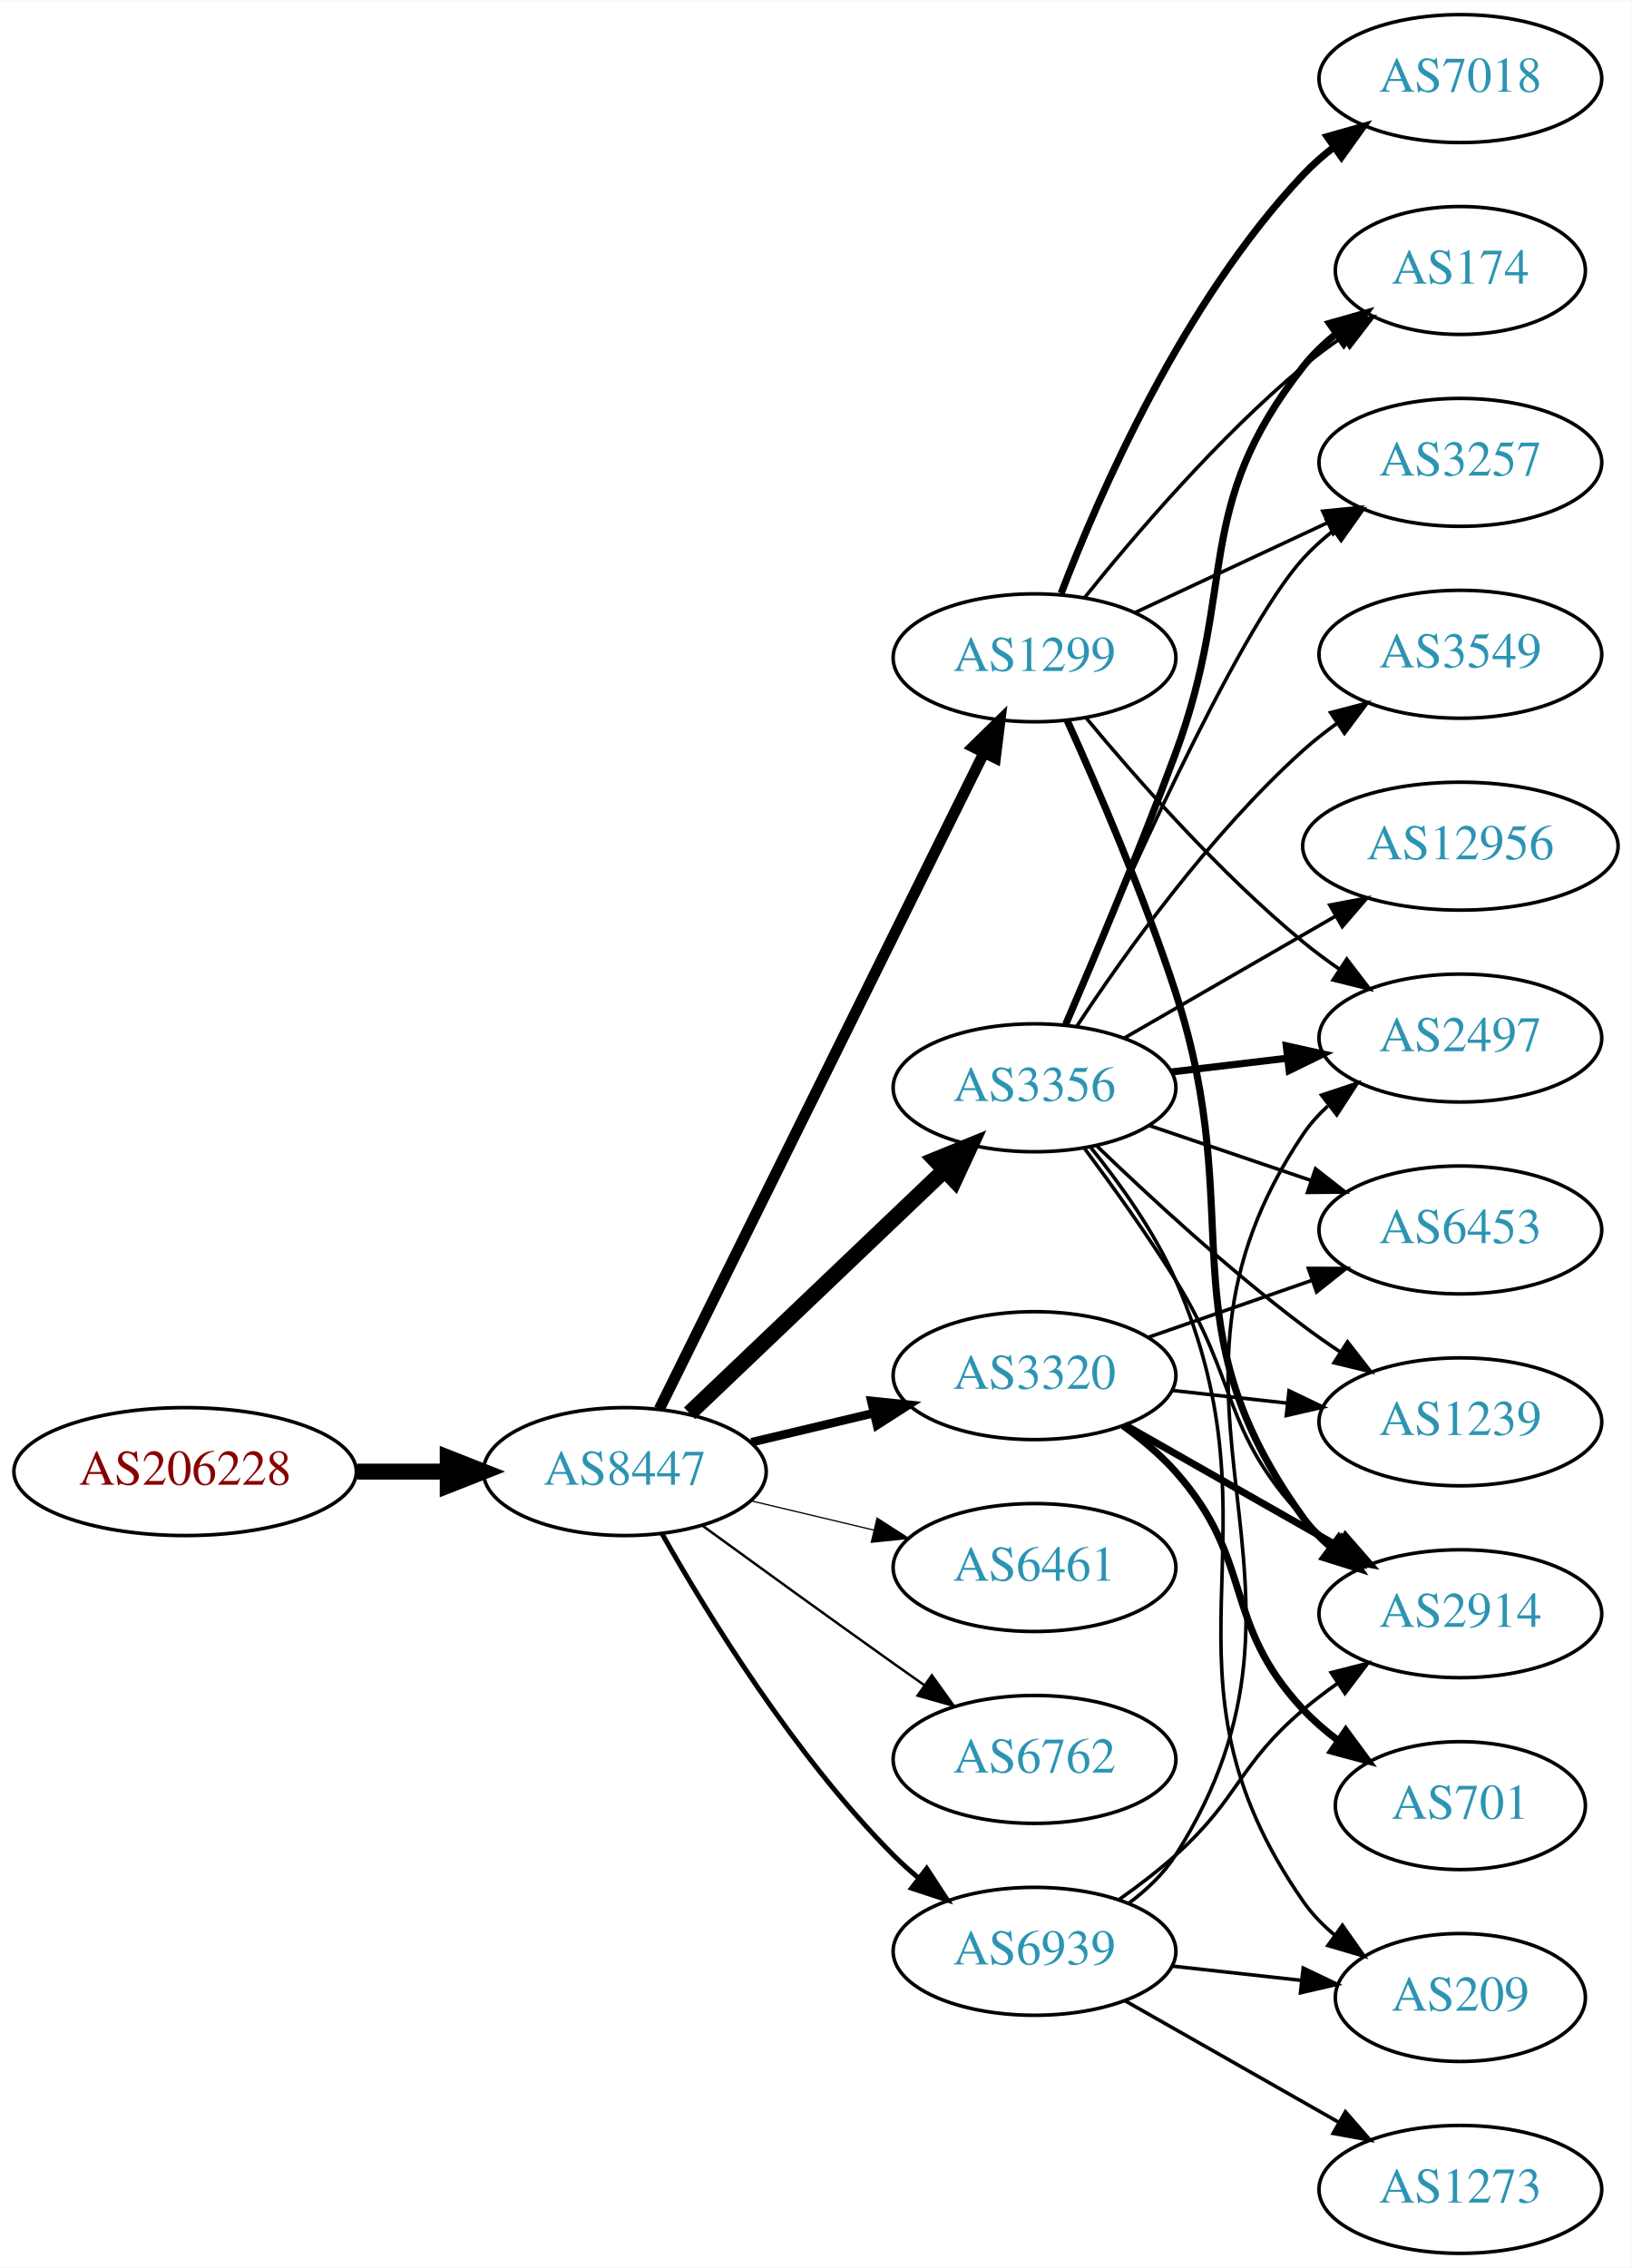
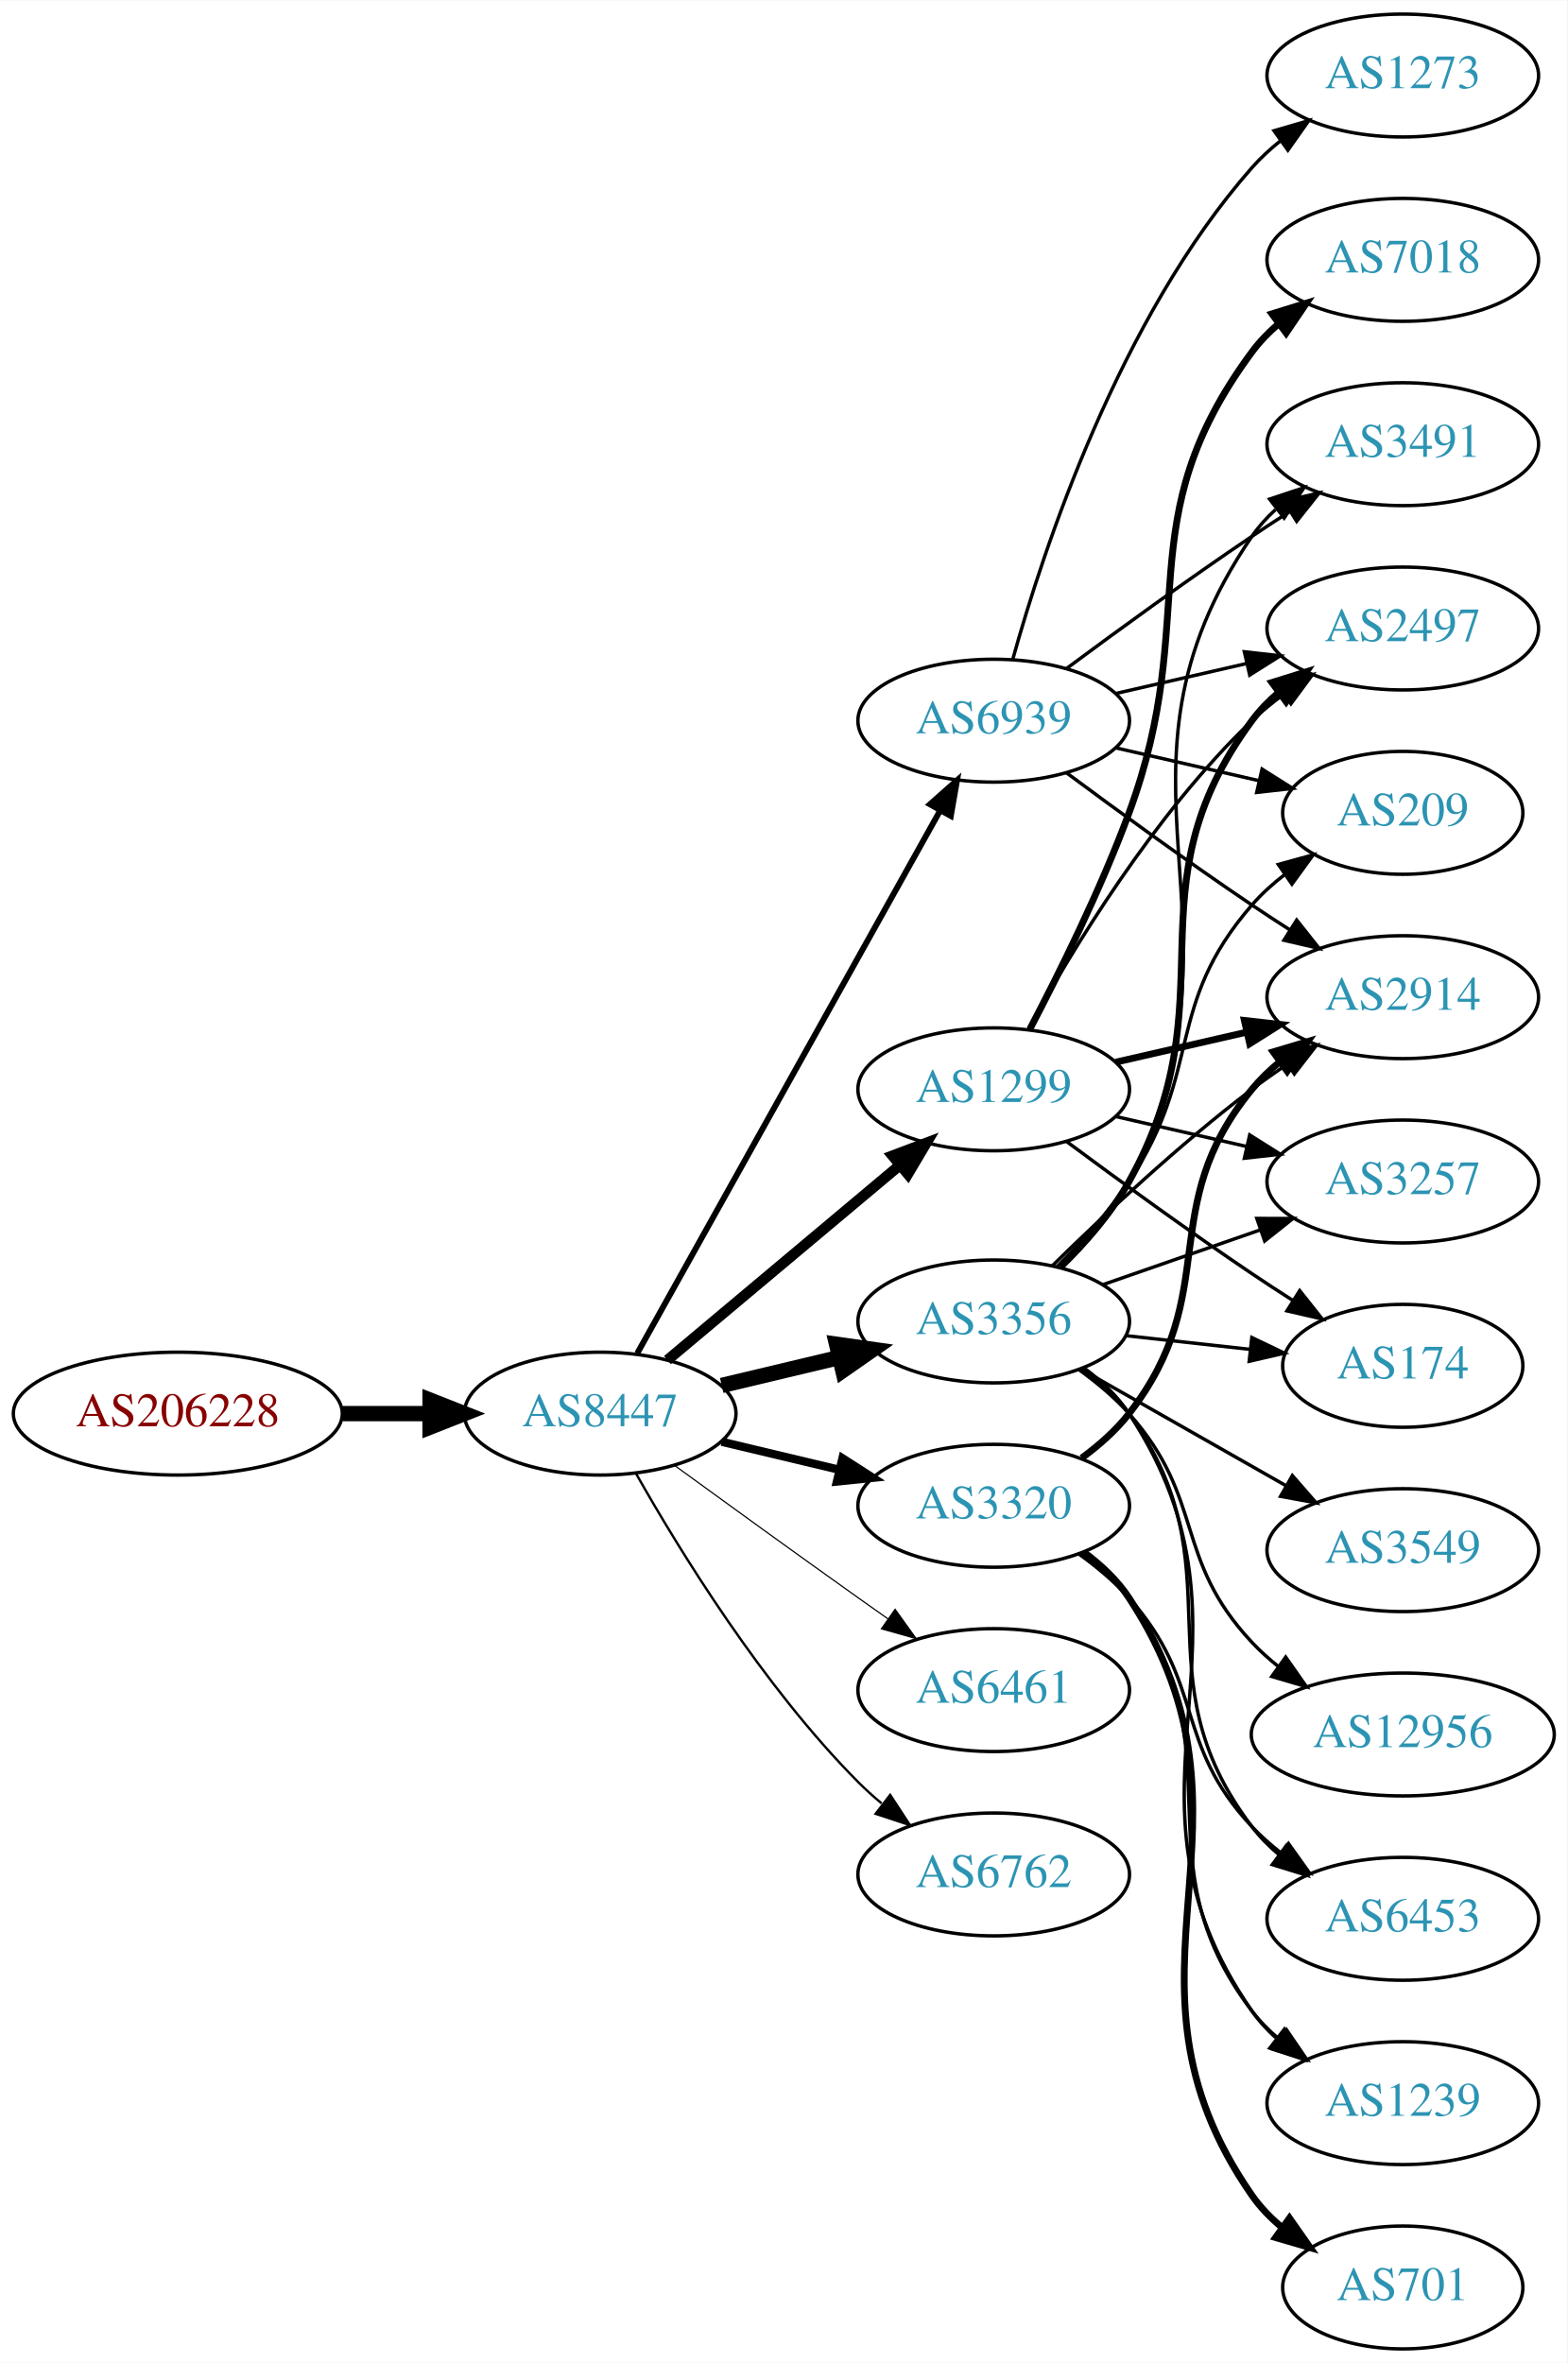
- <svg xmlns="http://www.w3.org/2000/svg" xmlns:xlink="http://www.w3.org/1999/xlink" width="459pt" height="638pt" viewBox="0.00 0.00 459.17 638.00">
-   <g id="graph0" class="graph" transform="scale(1 1) rotate(0) translate(4 634)">
-     <polygon fill="white" stroke="none" points="-4,4 -4,-634 455.17,-634 455.17,4 -4,4" />
+ <svg xmlns="http://www.w3.org/2000/svg" xmlns:xlink="http://www.w3.org/1999/xlink" width="459pt" height="692pt" viewBox="0.00 0.00 459.17 692.00">
+   <g id="graph0" class="graph" transform="scale(1 1) rotate(0) translate(4 688)">
+     <polygon fill="white" stroke="none" points="-4,4 -4,-688 455.17,-688 455.17,4 -4,4" />
    <g id="node1" class="node">
      <g id="a_node1">
        <a xlink:href="/asn/206228" xlink:title="AS206228 ~ Andritz AG [AT]">
-           <ellipse fill="#ffffff" stroke="black" cx="48.096" cy="-220" rx="48.192" ry="18" />
-           <text text-anchor="middle" x="48.096" y="-216.3" font-family="Times,serif" font-size="14.00" fill="#880000">AS206228</text>
+           <ellipse fill="#ffffff" stroke="black" cx="48.096" cy="-274" rx="48.192" ry="18" />
+           <text text-anchor="middle" x="48.096" y="-270.3" font-family="Times,serif" font-size="14.00" fill="#880000">AS206228</text>
        </a>
      </g>
    </g>
    <g id="node2" class="node">
      <g id="a_node2">
        <a xlink:href="/asn/8447" xlink:title="AS8447 ~ A1 Telekom Austria AG [AT]">
-           <ellipse fill="#ffffff" stroke="black" cx="171.838" cy="-220" rx="39.794" ry="18" />
-           <text text-anchor="middle" x="171.838" y="-216.3" font-family="Times,serif" font-size="14.00" fill="#2c94b3">AS8447</text>
+           <ellipse fill="#ffffff" stroke="black" cx="171.838" cy="-274" rx="39.794" ry="18" />
+           <text text-anchor="middle" x="171.838" y="-270.3" font-family="Times,serif" font-size="14.00" fill="#2c94b3">AS8447</text>
        </a>
      </g>
    </g>
    <g id="edge1" class="edge">
-       <path fill="none" stroke="black" stroke-width="4.5" d="M96.513,-220C104.867,-220 113.577,-220 121.969,-220" />
-       <polygon fill="black" stroke="black" stroke-width="4.5" points="122.004,-223.938 132.004,-220 122.004,-216.063 122.004,-223.938" />
+       <path fill="none" stroke="black" stroke-width="4.5" d="M96.513,-274C104.867,-274 113.577,-274 121.969,-274" />
+       <polygon fill="black" stroke="black" stroke-width="4.5" points="122.004,-277.938 132.004,-274 122.004,-270.063 122.004,-277.938" />
    </g>
    <g id="node3" class="node">
      <g id="a_node3">
-         <a xlink:href="/asn/3356" xlink:title="AS3356 ~ Level 3 Parent, LLC [US]">
-           <ellipse fill="#ffffff" stroke="black" cx="287.131" cy="-328" rx="39.794" ry="18" />
-           <text text-anchor="middle" x="287.131" y="-324.3" font-family="Times,serif" font-size="14.00" fill="#2c94b3">AS3356</text>
+         <a xlink:href="/asn/1299" xlink:title="AS1299 ~ Telia Carrier [EU]">
+           <ellipse fill="#ffffff" stroke="black" cx="287.131" cy="-369" rx="39.794" ry="18" />
+           <text text-anchor="middle" x="287.131" y="-365.3" font-family="Times,serif" font-size="14.00" fill="#2c94b3">AS1299</text>
        </a>
      </g>
    </g>
    <g id="edge2" class="edge">
-       <path fill="none" stroke="black" stroke-width="4.5" d="M190.045,-236.403C209.12,-254.587 240.04,-284.063 261.638,-304.651" />
-       <polygon fill="black" stroke="black" stroke-width="4.5" points="259.178,-307.747 269.133,-311.797 264.612,-302.047 259.178,-307.747" />
+       <path fill="none" stroke="black" stroke-width="3.115" d="M191.546,-289.687C210.077,-305.227 238.634,-329.172 259.523,-346.689" />
+       <polygon fill="black" stroke="black" stroke-width="3.115" points="257.484,-349.546 267.395,-353.289 261.981,-344.182 257.484,-349.546" />
    </g>
    <g id="node4" class="node">
      <g id="a_node4">
+         <a xlink:href="/asn/3356" xlink:title="AS3356 ~ Level 3 Parent, LLC [US]">
+           <ellipse fill="#ffffff" stroke="black" cx="287.131" cy="-301" rx="39.794" ry="18" />
+           <text text-anchor="middle" x="287.131" y="-297.3" font-family="Times,serif" font-size="14.00" fill="#2c94b3">AS3356</text>
+         </a>
+       </g>
+     </g>
+     <g id="edge3" class="edge">
+       <path fill="none" stroke="black" stroke-width="4.5" d="M207.445,-282.248C218.316,-284.838 230.471,-287.735 241.913,-290.462" />
+       <polygon fill="black" stroke="black" stroke-width="4.5" points="241.095,-294.315 251.736,-292.803 242.921,-286.654 241.095,-294.315" />
+     </g>
+     <g id="node5" class="node">
+       <g id="a_node5">
+         <a xlink:href="/asn/6461" xlink:title="AS6461 ~ Zayo Bandwidth [US]">
+           <ellipse fill="#ffffff" stroke="black" cx="287.131" cy="-193" rx="39.794" ry="18" />
+           <text text-anchor="middle" x="287.131" y="-189.3" font-family="Times,serif" font-size="14.00" fill="#2c94b3">AS6461</text>
+         </a>
+       </g>
+     </g>
+     <g id="edge4" class="edge">
+       <path fill="none" stroke="black" stroke-width="0.346" d="M193.686,-258.778C208.62,-247.909 229.234,-232.975 247.484,-220 250.305,-217.995 253.248,-215.915 256.196,-213.841" />
+       <polygon fill="black" stroke="black" stroke-width="0.346" points="258.242,-216.681 264.421,-208.074 254.223,-210.95 258.242,-216.681" />
+     </g>
+     <g id="node6" class="node">
+       <g id="a_node6">
        <a xlink:href="/asn/3320" xlink:title="AS3320 ~ DTAG [DE]">
          <ellipse fill="#ffffff" stroke="black" cx="287.131" cy="-247" rx="39.794" ry="18" />
          <text text-anchor="middle" x="287.131" y="-243.3" font-family="Times,serif" font-size="14.00" fill="#2c94b3">AS3320</text>
        </a>
      </g>
    </g>
-     <g id="edge3" class="edge">
-       <path fill="none" stroke="black" stroke-width="2.423" d="M207.445,-228.248C218.316,-230.838 230.471,-233.735 241.913,-236.462" />
-       <polygon fill="black" stroke="black" stroke-width="2.423" points="241.197,-239.889 251.736,-238.803 242.819,-233.08 241.197,-239.889" />
-     </g>
-     <g id="node5" class="node">
-       <g id="a_node5">
-         <a xlink:href="/asn/1299" xlink:title="AS1299 ~ Telia Carrier [EU]">
-           <ellipse fill="#ffffff" stroke="black" cx="287.131" cy="-449" rx="39.794" ry="18" />
-           <text text-anchor="middle" x="287.131" y="-445.3" font-family="Times,serif" font-size="14.00" fill="#2c94b3">AS1299</text>
-         </a>
-       </g>
-     </g>
-     <g id="edge4" class="edge">
-       <path fill="none" stroke="black" stroke-width="3.115" d="M181.54,-237.589C201.269,-277.468 249.5,-374.957 272.928,-422.313" />
-       <polygon fill="black" stroke="black" stroke-width="3.115" points="269.828,-423.94 277.399,-431.351 276.102,-420.836 269.828,-423.94" />
-     </g>
-     <g id="node6" class="node">
-       <g id="a_node6">
-         <a xlink:href="/asn/6461" xlink:title="AS6461 ~ Zayo Bandwidth [US]">
-           <ellipse fill="#ffffff" stroke="black" cx="287.131" cy="-193" rx="39.794" ry="18" />
-           <text text-anchor="middle" x="287.131" y="-189.3" font-family="Times,serif" font-size="14.00" fill="#2c94b3">AS6461</text>
-         </a>
-       </g>
-     </g>
    <g id="edge5" class="edge">
-       <path fill="none" stroke="black" stroke-width="0.346" d="M207.445,-211.752C218.316,-209.162 230.471,-206.265 241.913,-203.538" />
-       <polygon fill="black" stroke="black" stroke-width="0.346" points="242.819,-206.92 251.736,-201.197 241.197,-200.111 242.819,-206.92" />
+       <path fill="none" stroke="black" stroke-width="2.423" d="M207.445,-265.752C218.316,-263.162 230.471,-260.265 241.913,-257.538" />
+       <polygon fill="black" stroke="black" stroke-width="2.423" points="242.819,-260.92 251.736,-255.197 241.197,-254.111 242.819,-260.92" />
    </g>
    <g id="node7" class="node">
      <g id="a_node7">
        <a xlink:href="/asn/6762" xlink:title="AS6762 ~ TELECOM ITALIA SPARKLE S.p.A. [IT]">
          <ellipse fill="#ffffff" stroke="black" cx="287.131" cy="-139" rx="39.794" ry="18" />
          <text text-anchor="middle" x="287.131" y="-135.3" font-family="Times,serif" font-size="14.00" fill="#2c94b3">AS6762</text>
        </a>
      </g>
    </g>
    <g id="edge6" class="edge">
-       <path fill="none" stroke="black" stroke-width="0.692" d="M193.686,-204.778C208.62,-193.909 229.234,-178.975 247.484,-166 250.305,-163.995 253.248,-161.915 256.196,-159.841" />
-       <polygon fill="black" stroke="black" stroke-width="0.692" points="258.242,-162.681 264.421,-154.074 254.223,-156.95 258.242,-162.681" />
+       <path fill="none" stroke="black" stroke-width="0.692" d="M182.298,-256.51C195.08,-233.904 219.512,-194.114 247.484,-166 249.595,-163.879 251.891,-161.812 254.277,-159.829" />
+       <polygon fill="black" stroke="black" stroke-width="0.692" points="256.792,-162.31 262.592,-153.444 252.529,-156.758 256.792,-162.31" />
    </g>
    <g id="node8" class="node">
      <g id="a_node8">
        <a xlink:href="/asn/6939" xlink:title="AS6939 ~ Hurricane Electric LLC [US]">
-           <ellipse fill="#ffffff" stroke="black" cx="287.131" cy="-85" rx="39.794" ry="18" />
-           <text text-anchor="middle" x="287.131" y="-81.3" font-family="Times,serif" font-size="14.00" fill="#2c94b3">AS6939</text>
+           <ellipse fill="#ffffff" stroke="black" cx="287.131" cy="-477" rx="39.794" ry="18" />
+           <text text-anchor="middle" x="287.131" y="-473.3" font-family="Times,serif" font-size="14.00" fill="#2c94b3">AS6939</text>
        </a>
      </g>
    </g>
    <g id="edge7" class="edge">
-       <path fill="none" stroke="black" stroke-width="1.385" d="M182.298,-202.51C195.08,-179.904 219.512,-140.114 247.484,-112 249.595,-109.879 251.891,-107.812 254.277,-105.829" />
-       <polygon fill="black" stroke="black" stroke-width="1.385" points="256.792,-108.31 262.592,-99.444 252.529,-102.758 256.792,-108.31" />
-     </g>
-     <g id="node9" class="node">
-       <g id="a_node9">
-         <a xlink:href="/asn/174" xlink:title="AS174 ~ Cogent Communications [US]">
-           <ellipse fill="#ffffff" stroke="black" cx="406.973" cy="-558" rx="35.194" ry="18" />
-           <text text-anchor="middle" x="406.973" y="-554.3" font-family="Times,serif" font-size="14.00" fill="#2c94b3">AS174</text>
-         </a>
-       </g>
-     </g>
-     <g id="edge8" class="edge">
-       <path fill="none" stroke="black" stroke-width="2" d="M295.922,-345.871C304.014,-364.671 316.854,-395.193 326.777,-422 344.488,-469.845 331.273,-490.871 362.777,-531 365.419,-534.365 368.605,-537.422 372.035,-540.168" />
-       <polygon fill="black" stroke="black" stroke-width="2" points="370.147,-543.119 380.34,-546.008 374.173,-537.393 370.147,-543.119" />
+       <path fill="none" stroke="black" stroke-width="1.731" d="M182.694,-291.66C202.664,-327.442 247.992,-408.661 271.451,-450.697" />
+       <polygon fill="black" stroke="black" stroke-width="1.731" points="268.449,-452.499 276.379,-459.526 274.561,-449.088 268.449,-452.499" />
    </g>
    <g id="node10" class="node">
      <g id="a_node10">
-         <a xlink:href="/asn/3257" xlink:title="AS3257 ~ GTT [DE]">
-           <ellipse fill="#ffffff" stroke="black" cx="406.973" cy="-504" rx="39.794" ry="18" />
-           <text text-anchor="middle" x="406.973" y="-500.3" font-family="Times,serif" font-size="14.00" fill="#2c94b3">AS3257</text>
-         </a>
-       </g>
-     </g>
-     <g id="edge9" class="edge">
-       <path fill="none" stroke="black" d="M295.592,-345.794C310.418,-380.605 343.792,-456.136 362.777,-477 365.307,-479.78 368.187,-482.381 371.232,-484.786" />
-       <polygon fill="black" stroke="black" points="369.366,-487.753 379.548,-490.682 373.415,-482.043 369.366,-487.753" />
+         <a xlink:href="/asn/2914" xlink:title="AS2914 ~ NTT America, Inc. [US]">
+           <ellipse fill="#ffffff" stroke="black" cx="406.973" cy="-396" rx="39.794" ry="18" />
+           <text text-anchor="middle" x="406.973" y="-392.3" font-family="Times,serif" font-size="14.00" fill="#2c94b3">AS2914</text>
+         </a>
+       </g>
+     </g>
+     <g id="edge21" class="edge">
+       <path fill="none" stroke="black" stroke-width="2" d="M322.85,-376.955C334.85,-379.704 348.471,-382.825 361.164,-385.733" />
+       <polygon fill="black" stroke="black" stroke-width="2" points="360.566,-389.187 371.095,-388.009 362.129,-382.364 360.566,-389.187" />
    </g>
    <g id="node11" class="node">
      <g id="a_node11">
-         <a xlink:href="/asn/2914" xlink:title="AS2914 ~ NTT America, Inc. [US]">
-           <ellipse fill="#ffffff" stroke="black" cx="406.973" cy="-180" rx="39.794" ry="18" />
-           <text text-anchor="middle" x="406.973" y="-176.3" font-family="Times,serif" font-size="14.00" fill="#2c94b3">AS2914</text>
-         </a>
-       </g>
-     </g>
-     <g id="edge10" class="edge">
-       <path fill="none" stroke="black" d="M301.242,-310.878C309.011,-300.447 318.853,-286.721 326.777,-274 344.651,-245.308 339.671,-231.674 362.777,-207 365.347,-204.257 368.253,-201.68 371.314,-199.29" />
-       <polygon fill="black" stroke="black" points="373.494,-202.036 379.653,-193.415 369.463,-196.313 373.494,-202.036" />
+         <a xlink:href="/asn/3257" xlink:title="AS3257 ~ GTT [DE]">
+           <ellipse fill="#ffffff" stroke="black" cx="406.973" cy="-342" rx="39.794" ry="18" />
+           <text text-anchor="middle" x="406.973" y="-338.3" font-family="Times,serif" font-size="14.00" fill="#2c94b3">AS3257</text>
+         </a>
+       </g>
+     </g>
+     <g id="edge19" class="edge">
+       <path fill="none" stroke="black" d="M322.85,-361.045C334.85,-358.296 348.471,-355.175 361.164,-352.267" />
+       <polygon fill="black" stroke="black" points="362.129,-355.636 371.095,-349.991 360.566,-348.813 362.129,-355.636" />
    </g>
    <g id="node12" class="node">
      <g id="a_node12">
-         <a xlink:href="/asn/3549" xlink:title="AS3549 ~ Level 3 Parent, LLC [US]">
-           <ellipse fill="#ffffff" stroke="black" cx="406.973" cy="-450" rx="39.794" ry="18" />
-           <text text-anchor="middle" x="406.973" y="-446.3" font-family="Times,serif" font-size="14.00" fill="#2c94b3">AS3549</text>
-         </a>
-       </g>
-     </g>
-     <g id="edge11" class="edge">
-       <path fill="none" stroke="black" d="M298.997,-345.252C312.32,-365.5 336.403,-399.315 362.777,-423 365.728,-425.65 368.971,-428.2 372.312,-430.604" />
-       <polygon fill="black" stroke="black" points="370.46,-433.576 380.712,-436.251 374.366,-427.767 370.46,-433.576" />
+         <a xlink:href="/asn/174" xlink:title="AS174 ~ Cogent Communications [US]">
+           <ellipse fill="#ffffff" stroke="black" cx="406.973" cy="-288" rx="35.194" ry="18" />
+           <text text-anchor="middle" x="406.973" y="-284.3" font-family="Times,serif" font-size="14.00" fill="#2c94b3">AS174</text>
+         </a>
+       </g>
+     </g>
+     <g id="edge20" class="edge">
+       <path fill="none" stroke="black" d="M308.461,-353.723C323.324,-342.696 344.068,-327.593 362.777,-315 366.595,-312.431 370.645,-309.79 374.675,-307.214" />
+       <polygon fill="black" stroke="black" points="376.779,-310.025 383.369,-301.729 373.044,-304.105 376.779,-310.025" />
    </g>
    <g id="node13" class="node">
      <g id="a_node13">
-         <a xlink:href="/asn/12956" xlink:title="AS12956 ~ TELXIUS [ES]">
-           <ellipse fill="#ffffff" stroke="black" cx="406.973" cy="-396" rx="44.393" ry="18" />
-           <text text-anchor="middle" x="406.973" y="-392.3" font-family="Times,serif" font-size="14.00" fill="#2c94b3">AS12956</text>
-         </a>
-       </g>
-     </g>
-     <g id="edge12" class="edge">
-       <path fill="none" stroke="black" d="M312.262,-341.925C329.469,-351.854 352.843,-365.341 371.942,-376.362" />
-       <polygon fill="black" stroke="black" points="370.242,-379.422 380.653,-381.389 373.74,-373.359 370.242,-379.422" />
-     </g>
-     <g id="node14" class="node">
-       <g id="a_node14">
        <a xlink:href="/asn/2497" xlink:title="AS2497 ~ Internet Initiative Japan Inc. [JP]">
-           <ellipse fill="#ffffff" stroke="black" cx="406.973" cy="-342" rx="39.794" ry="18" />
-           <text text-anchor="middle" x="406.973" y="-338.3" font-family="Times,serif" font-size="14.00" fill="#2c94b3">AS2497</text>
-         </a>
-       </g>
-     </g>
-     <g id="edge13" class="edge">
-       <path fill="none" stroke="black" stroke-width="2" d="M325.741,-332.468C336.052,-333.693 347.369,-335.038 358.17,-336.321" />
-       <polygon fill="black" stroke="black" stroke-width="2" points="357.973,-339.822 368.316,-337.526 358.799,-332.871 357.973,-339.822" />
-     </g>
-     <g id="node15" class="node">
-       <g id="a_node15">
-         <a xlink:href="/asn/6453" xlink:title="AS6453 ~ TATA COMMUNICATIONS (AMERICA) INC [US]">
-           <ellipse fill="#ffffff" stroke="black" cx="406.973" cy="-288" rx="39.794" ry="18" />
-           <text text-anchor="middle" x="406.973" y="-284.3" font-family="Times,serif" font-size="14.00" fill="#2c94b3">AS6453</text>
-         </a>
-       </g>
-     </g>
-     <g id="edge14" class="edge">
-       <path fill="none" stroke="black" d="M319.401,-317.386C333.385,-312.639 350.055,-306.981 365.017,-301.902" />
-       <polygon fill="black" stroke="black" points="366.213,-305.192 374.557,-298.664 363.963,-298.564 366.213,-305.192" />
-     </g>
-     <g id="node16" class="node">
-       <g id="a_node16">
-         <a xlink:href="/asn/1239" xlink:title="AS1239 ~ Sprint [US]">
-           <ellipse fill="#ffffff" stroke="black" cx="406.973" cy="-234" rx="39.794" ry="18" />
-           <text text-anchor="middle" x="406.973" y="-230.3" font-family="Times,serif" font-size="14.00" fill="#2c94b3">AS1239</text>
-         </a>
-       </g>
-     </g>
-     <g id="edge15" class="edge">
-       <path fill="none" stroke="black" d="M304.608,-311.691C319.277,-297.551 341.627,-276.914 362.777,-261 366.116,-258.488 369.694,-255.983 373.309,-253.568" />
-       <polygon fill="black" stroke="black" points="375.216,-256.504 381.717,-248.138 371.417,-250.624 375.216,-256.504" />
-     </g>
-     <g id="node17" class="node">
-       <g id="a_node17">
-         <a xlink:href="/asn/209" xlink:title="AS209 ~ CenturyLink Communications, LLC [US]">
-           <ellipse fill="#ffffff" stroke="black" cx="406.973" cy="-72" rx="35.194" ry="18" />
-           <text text-anchor="middle" x="406.973" y="-68.3" font-family="Times,serif" font-size="14.00" fill="#2c94b3">AS209</text>
-         </a>
-       </g>
-     </g>
-     <g id="edge16" class="edge">
-       <path fill="none" stroke="black" d="M303.022,-311.141C311.206,-301.022 320.868,-287.522 326.777,-274 358.577,-201.239 317.45,-164.198 362.777,-99 365.22,-95.487 368.281,-92.338 371.641,-89.54" />
-       <polygon fill="black" stroke="black" points="373.78,-92.314 379.87,-83.645 369.703,-86.623 373.78,-92.314" />
+           <ellipse fill="#ffffff" stroke="black" cx="406.973" cy="-504" rx="39.794" ry="18" />
+           <text text-anchor="middle" x="406.973" y="-500.3" font-family="Times,serif" font-size="14.00" fill="#2c94b3">AS2497</text>
+         </a>
+       </g>
    </g>
    <g id="edge18" class="edge">
-       <path fill="none" stroke="black" stroke-width="2" d="M312.548,-233.118C330.008,-223.191 353.708,-209.716 372.869,-198.822" />
-       <polygon fill="black" stroke="black" stroke-width="2" points="374.624,-201.85 381.588,-193.865 371.165,-195.765 374.624,-201.85" />
-     </g>
-     <g id="edge20" class="edge">
-       <path fill="none" stroke="black" d="M319.093,-257.772C333.189,-262.677 350.066,-268.548 365.179,-273.807" />
-       <polygon fill="black" stroke="black" points="364.215,-277.177 374.809,-277.157 366.515,-270.566 364.215,-277.177" />
-     </g>
-     <g id="edge17" class="edge">
-       <path fill="none" stroke="black" d="M325.741,-242.851C336.052,-241.713 347.369,-240.465 358.17,-239.274" />
-       <polygon fill="black" stroke="black" points="358.761,-242.73 368.316,-238.154 357.993,-235.772 358.761,-242.73" />
-     </g>
-     <g id="node18" class="node">
-       <g id="a_node18">
-         <a xlink:href="/asn/701" xlink:title="AS701 ~ UUNET [US]">
-           <ellipse fill="#ffffff" stroke="black" cx="406.973" cy="-126" rx="35.194" ry="18" />
-           <text text-anchor="middle" x="406.973" y="-122.3" font-family="Times,serif" font-size="14.00" fill="#2c94b3">AS701</text>
-         </a>
-       </g>
-     </g>
-     <g id="edge19" class="edge">
-       <path fill="none" stroke="black" stroke-width="2" d="M312.046,-232.91C317.289,-229.14 322.534,-224.77 326.777,-220 349.245,-194.743 339.671,-177.674 362.777,-153 365.702,-149.877 369.063,-146.971 372.592,-144.31" />
-       <polygon fill="black" stroke="black" stroke-width="2" points="374.722,-147.094 381.004,-138.562 370.773,-141.314 374.722,-147.094" />
-     </g>
-     <g id="edge25" class="edge">
-       <path fill="none" stroke="black" d="M301.248,-465.965C315.301,-483.488 338.833,-511.017 362.777,-531 366.232,-533.883 370.019,-536.686 373.871,-539.328" />
-       <polygon fill="black" stroke="black" points="372.011,-542.294 382.301,-544.821 375.833,-536.429 372.011,-542.294" />
-     </g>
-     <g id="edge24" class="edge">
-       <path fill="none" stroke="black" d="M315.463,-461.756C331.526,-469.253 352.036,-478.826 369.469,-486.963" />
-       <polygon fill="black" stroke="black" points="368.248,-490.255 378.79,-491.313 371.209,-483.912 368.248,-490.255" />
-     </g>
-     <g id="edge22" class="edge">
-       <path fill="none" stroke="black" stroke-width="2" d="M296.361,-431.282C304.811,-412.606 317.939,-382.184 326.777,-355 347.708,-290.621 323.148,-261.884 362.777,-207 364.978,-203.953 367.638,-201.173 370.545,-198.656" />
-       <polygon fill="black" stroke="black" stroke-width="2" points="372.74,-201.385 378.669,-192.604 368.559,-195.772 372.74,-201.385" />
-     </g>
-     <g id="edge21" class="edge">
-       <path fill="none" stroke="black" d="M301.59,-432.162C315.737,-415.079 339.177,-388.452 362.777,-369 366.002,-366.342 369.508,-363.746 373.081,-361.279" />
-       <polygon fill="black" stroke="black" points="375.004,-364.203 381.441,-355.788 371.161,-358.352 375.004,-364.203" />
+       <path fill="none" stroke="black" d="M297.372,-386.713C309.918,-409.561 334.095,-449.611 362.777,-477 365.646,-479.739 368.834,-482.347 372.144,-484.785" />
+       <polygon fill="black" stroke="black" points="370.267,-487.742 380.503,-490.477 374.207,-481.956 370.267,-487.742" />
    </g>
    <g id="node19" class="node">
      <g id="a_node19">
        <a xlink:href="/asn/7018" xlink:title="AS7018 ~ AT&amp;T Services, Inc. [US]">
          <ellipse fill="#ffffff" stroke="black" cx="406.973" cy="-612" rx="39.794" ry="18" />
          <text text-anchor="middle" x="406.973" y="-608.3" font-family="Times,serif" font-size="14.00" fill="#2c94b3">AS7018</text>
        </a>
      </g>
    </g>
-     <g id="edge23" class="edge">
-       <path fill="none" stroke="black" stroke-width="2" d="M294.621,-467.13C305.327,-495.072 328.926,-549.174 362.777,-585 365.359,-587.732 368.274,-590.301 371.34,-592.686" />
-       <polygon fill="black" stroke="black" stroke-width="2" points="369.493,-595.665 379.686,-598.554 373.519,-589.939 369.493,-595.665" />
-     </g>
-     <g id="edge29" class="edge">
-       <path fill="none" stroke="black" d="M310.896,-99.546C316.295,-103.359 321.898,-107.633 326.777,-112 344.847,-128.172 344.3,-137.296 362.777,-153 365.799,-155.568 369.088,-158.065 372.457,-160.437" />
-       <polygon fill="black" stroke="black" points="370.627,-163.423 380.892,-166.045 374.502,-157.594 370.627,-163.423" />
+     <g id="edge22" class="edge">
+       <path fill="none" stroke="black" stroke-width="2" d="M297.698,-386.606C306.184,-402.745 318.485,-427.484 326.777,-450 348.239,-508.27 325.874,-535.059 362.777,-585 365.011,-588.023 367.694,-590.786 370.615,-593.293" />
+       <polygon fill="black" stroke="black" stroke-width="2" points="368.64,-596.186 378.758,-599.331 372.81,-590.563 368.64,-596.186" />
+     </g>
+     <g id="node9" class="node">
+       <g id="a_node9">
+         <a xlink:href="/asn/3491" xlink:title="AS3491 ~ PCCW Global, Inc. [US]">
+           <ellipse fill="#ffffff" stroke="black" cx="406.973" cy="-558" rx="39.794" ry="18" />
+           <text text-anchor="middle" x="406.973" y="-554.3" font-family="Times,serif" font-size="14.00" fill="#2c94b3">AS3491</text>
+         </a>
+       </g>
+     </g>
+     <g id="edge8" class="edge">
+       <path fill="none" stroke="black" d="M307.13,-316.831C314.345,-323.824 321.974,-332.591 326.777,-342 365.659,-418.159 314.481,-460.434 362.777,-531 364.725,-533.846 367.082,-536.452 369.679,-538.824" />
+       <polygon fill="black" stroke="black" points="367.957,-541.917 378.015,-545.249 372.23,-536.372 367.957,-541.917" />
+     </g>
+     <g id="edge9" class="edge">
+       <path fill="none" stroke="black" d="M304.279,-317.296C318.916,-331.671 341.405,-352.795 362.777,-369 366.107,-371.525 369.679,-374.037 373.291,-376.456" />
+       <polygon fill="black" stroke="black" points="371.397,-379.399 381.694,-381.892 375.199,-373.522 371.397,-379.399" />
+     </g>
+     <g id="edge10" class="edge">
+       <path fill="none" stroke="black" d="M319.093,-311.772C333.189,-316.677 350.066,-322.548 365.179,-327.807" />
+       <polygon fill="black" stroke="black" points="364.215,-331.177 374.809,-331.157 366.515,-324.566 364.215,-331.177" />
+     </g>
+     <g id="edge11" class="edge">
+       <path fill="none" stroke="black" d="M325.741,-296.851C337.307,-295.575 350.138,-294.16 362.086,-292.841" />
+       <polygon fill="black" stroke="black" points="362.748,-296.29 372.304,-291.714 361.981,-289.332 362.748,-296.29" />
+     </g>
+     <g id="edge12" class="edge">
+       <path fill="none" stroke="black" stroke-width="2" d="M306.791,-317.012C313.955,-324.032 321.636,-332.771 326.777,-342 356.996,-396.248 325.874,-427.059 362.777,-477 365.011,-480.023 367.694,-482.786 370.615,-485.293" />
+       <polygon fill="black" stroke="black" stroke-width="2" points="368.64,-488.186 378.758,-491.331 372.81,-482.563 368.64,-488.186" />
+     </g>
+     <g id="node14" class="node">
+       <g id="a_node14">
+         <a xlink:href="/asn/12956" xlink:title="AS12956 ~ TELXIUS [ES]">
+           <ellipse fill="#ffffff" stroke="black" cx="406.973" cy="-180" rx="44.393" ry="18" />
+           <text text-anchor="middle" x="406.973" y="-176.3" font-family="Times,serif" font-size="14.00" fill="#2c94b3">AS12956</text>
+         </a>
+       </g>
+     </g>
+     <g id="edge13" class="edge">
+       <path fill="none" stroke="black" d="M312.046,-286.91C317.289,-283.14 322.534,-278.77 326.777,-274 349.245,-248.743 339.671,-231.674 362.777,-207 365.146,-204.47 367.802,-202.083 370.602,-199.852" />
+       <polygon fill="black" stroke="black" points="372.672,-202.674 378.752,-193.998 368.588,-196.989 372.672,-202.674" />
+     </g>
+     <g id="node15" class="node">
+       <g id="a_node15">
+         <a xlink:href="/asn/1239" xlink:title="AS1239 ~ Sprint [US]">
+           <ellipse fill="#ffffff" stroke="black" cx="406.973" cy="-72" rx="39.794" ry="18" />
+           <text text-anchor="middle" x="406.973" y="-68.3" font-family="Times,serif" font-size="14.00" fill="#2c94b3">AS1239</text>
+         </a>
+       </g>
+     </g>
+     <g id="edge14" class="edge">
+       <path fill="none" stroke="black" d="M313.511,-287.433C318.563,-283.687 323.358,-279.197 326.777,-274 370.422,-207.664 317.45,-164.198 362.777,-99 364.746,-96.168 367.118,-93.572 369.723,-91.207" />
+       <polygon fill="black" stroke="black" points="372.276,-93.66 378.075,-84.793 368.012,-88.108 372.276,-93.66" />
+     </g>
+     <g id="node16" class="node">
+       <g id="a_node16">
+         <a xlink:href="/asn/6453" xlink:title="AS6453 ~ TATA COMMUNICATIONS (AMERICA) INC [US]">
+           <ellipse fill="#ffffff" stroke="black" cx="406.973" cy="-126" rx="39.794" ry="18" />
+           <text text-anchor="middle" x="406.973" y="-122.3" font-family="Times,serif" font-size="14.00" fill="#2c94b3">AS6453</text>
+         </a>
+       </g>
+     </g>
+     <g id="edge15" class="edge">
+       <path fill="none" stroke="black" d="M313.183,-287.207C318.253,-283.473 323.137,-279.044 326.777,-274 359.609,-228.502 328.792,-197.644 362.777,-153 365.054,-150.009 367.765,-147.268 370.704,-144.774" />
+       <polygon fill="black" stroke="black" points="372.898,-147.505 378.873,-138.755 368.746,-141.87 372.898,-147.505" />
+     </g>
+     <g id="node17" class="node">
+       <g id="a_node17">
+         <a xlink:href="/asn/3549" xlink:title="AS3549 ~ Level 3 Parent, LLC [US]">
+           <ellipse fill="#ffffff" stroke="black" cx="406.973" cy="-234" rx="39.794" ry="18" />
+           <text text-anchor="middle" x="406.973" y="-230.3" font-family="Times,serif" font-size="14.00" fill="#2c94b3">AS3549</text>
+         </a>
+       </g>
+     </g>
+     <g id="edge16" class="edge">
+       <path fill="none" stroke="black" d="M312.548,-287.118C330.008,-277.191 353.708,-263.716 372.869,-252.822" />
+       <polygon fill="black" stroke="black" points="374.624,-255.85 381.588,-247.865 371.165,-249.765 374.624,-255.85" />
+     </g>
+     <g id="node18" class="node">
+       <g id="a_node18">
+         <a xlink:href="/asn/209" xlink:title="AS209 ~ CenturyLink Communications, LLC [US]">
+           <ellipse fill="#ffffff" stroke="black" cx="406.973" cy="-450" rx="35.194" ry="18" />
+           <text text-anchor="middle" x="406.973" y="-446.3" font-family="Times,serif" font-size="14.00" fill="#2c94b3">AS209</text>
+         </a>
+       </g>
+     </g>
+     <g id="edge17" class="edge">
+       <path fill="none" stroke="black" d="M305.688,-317.054C312.844,-324.212 320.817,-333.041 326.777,-342 348.599,-374.8 336.943,-393.258 362.777,-423 365.583,-426.23 368.87,-429.203 372.358,-431.902" />
+       <polygon fill="black" stroke="black" points="370.51,-434.879 380.725,-437.69 374.492,-429.122 370.51,-434.879" />
+     </g>
+     <g id="edge24" class="edge">
+       <path fill="none" stroke="black" stroke-width="2" d="M312.913,-260.995C317.997,-264.719 322.956,-269.092 326.777,-274 354.518,-309.625 334.134,-334.096 362.777,-369 365.162,-371.906 367.945,-374.59 370.929,-377.048" />
+       <polygon fill="black" stroke="black" stroke-width="2" points="369.01,-379.98 379.16,-383.017 373.12,-374.313 369.01,-379.98" />
+     </g>
+     <g id="edge25" class="edge">
+       <path fill="none" stroke="black" d="M313.183,-233.207C318.253,-229.473 323.137,-225.044 326.777,-220 359.609,-174.502 328.792,-143.644 362.777,-99 365.054,-96.009 367.765,-93.267 370.704,-90.774" />
+       <polygon fill="black" stroke="black" points="372.898,-93.505 378.873,-84.755 368.746,-87.87 372.898,-93.505" />
    </g>
    <g id="edge26" class="edge">
-       <path fill="none" stroke="black" d="M313.617,-98.498C318.664,-102.248 323.43,-106.757 326.777,-112 376.089,-189.23 311.506,-239.057 362.777,-315 364.707,-317.859 367.052,-320.473 369.64,-322.851" />
-       <polygon fill="black" stroke="black" points="367.91,-325.938 377.962,-329.284 372.191,-320.399 367.91,-325.938" />
-     </g>
-     <g id="edge28" class="edge">
-       <path fill="none" stroke="black" d="M325.741,-80.851C337.307,-79.575 350.138,-78.159 362.086,-76.841" />
-       <polygon fill="black" stroke="black" points="362.748,-80.29 372.304,-75.714 361.981,-73.332 362.748,-80.29" />
+       <path fill="none" stroke="black" d="M312.046,-232.91C317.289,-229.14 322.534,-224.77 326.777,-220 349.245,-194.743 339.671,-177.674 362.777,-153 365.347,-150.257 368.253,-147.68 371.314,-145.29" />
+       <polygon fill="black" stroke="black" points="373.494,-148.036 379.653,-139.415 369.463,-142.313 373.494,-148.036" />
    </g>
    <g id="node20" class="node">
      <g id="a_node20">
+         <a xlink:href="/asn/701" xlink:title="AS701 ~ UUNET [US]">
+           <ellipse fill="#ffffff" stroke="black" cx="406.973" cy="-18" rx="35.194" ry="18" />
+           <text text-anchor="middle" x="406.973" y="-14.3" font-family="Times,serif" font-size="14.00" fill="#2c94b3">AS701</text>
+         </a>
+       </g>
+     </g>
+     <g id="edge23" class="edge">
+       <path fill="none" stroke="black" stroke-width="2" d="M313.511,-233.433C318.563,-229.687 323.358,-225.197 326.777,-220 370.422,-153.664 317.45,-110.198 362.777,-45 365.22,-41.487 368.281,-38.338 371.641,-35.54" />
+       <polygon fill="black" stroke="black" stroke-width="2" points="373.78,-38.314 379.87,-29.645 369.703,-32.623 373.78,-38.314" />
+     </g>
+     <g id="edge30" class="edge">
+       <path fill="none" stroke="black" d="M308.461,-492.277C323.324,-503.304 344.068,-518.407 362.777,-531 366.326,-533.389 370.077,-535.839 373.825,-538.242" />
+       <polygon fill="black" stroke="black" points="372.151,-541.325 382.474,-543.712 375.893,-535.409 372.151,-541.325" />
+     </g>
+     <g id="edge28" class="edge">
+       <path fill="none" stroke="black" d="M308.461,-461.723C323.324,-450.696 344.068,-435.593 362.777,-423 366.326,-420.611 370.077,-418.161 373.825,-415.758" />
+       <polygon fill="black" stroke="black" points="375.893,-418.591 382.474,-410.288 372.151,-412.675 375.893,-418.591" />
+     </g>
+     <g id="edge31" class="edge">
+       <path fill="none" stroke="black" d="M322.85,-484.955C334.85,-487.704 348.471,-490.825 361.164,-493.733" />
+       <polygon fill="black" stroke="black" points="360.566,-497.187 371.095,-496.009 362.129,-490.364 360.566,-497.187" />
+     </g>
+     <g id="edge27" class="edge">
+       <path fill="none" stroke="black" d="M322.85,-469.045C335.943,-466.045 350.965,-462.604 364.606,-459.478" />
+       <polygon fill="black" stroke="black" points="365.747,-462.807 374.713,-457.162 364.184,-455.984 365.747,-462.807" />
+     </g>
+     <g id="node21" class="node">
+       <g id="a_node21">
        <a xlink:href="/asn/1273" xlink:title="AS1273 ~ Vodafone Group PLC [EU]">
-           <ellipse fill="#ffffff" stroke="black" cx="406.973" cy="-18" rx="39.794" ry="18" />
-           <text text-anchor="middle" x="406.973" y="-14.3" font-family="Times,serif" font-size="14.00" fill="#2c94b3">AS1273</text>
-         </a>
-       </g>
-     </g>
-     <g id="edge27" class="edge">
-       <path fill="none" stroke="black" d="M312.548,-71.118C330.008,-61.191 353.708,-47.716 372.869,-36.822" />
-       <polygon fill="black" stroke="black" points="374.624,-39.85 381.588,-31.865 371.165,-33.765 374.624,-39.85" />
+           <ellipse fill="#ffffff" stroke="black" cx="406.973" cy="-666" rx="39.794" ry="18" />
+           <text text-anchor="middle" x="406.973" y="-662.3" font-family="Times,serif" font-size="14.00" fill="#2c94b3">AS1273</text>
+         </a>
+       </g>
+     </g>
+     <g id="edge29" class="edge">
+       <path fill="none" stroke="black" d="M292.704,-494.946C301.61,-526.995 323.894,-594.842 362.777,-639 365.261,-641.821 368.111,-644.449 371.137,-646.871" />
+       <polygon fill="black" stroke="black" points="369.254,-649.828 379.426,-652.791 373.322,-644.131 369.254,-649.828" />
    </g>
  </g>
</svg>
